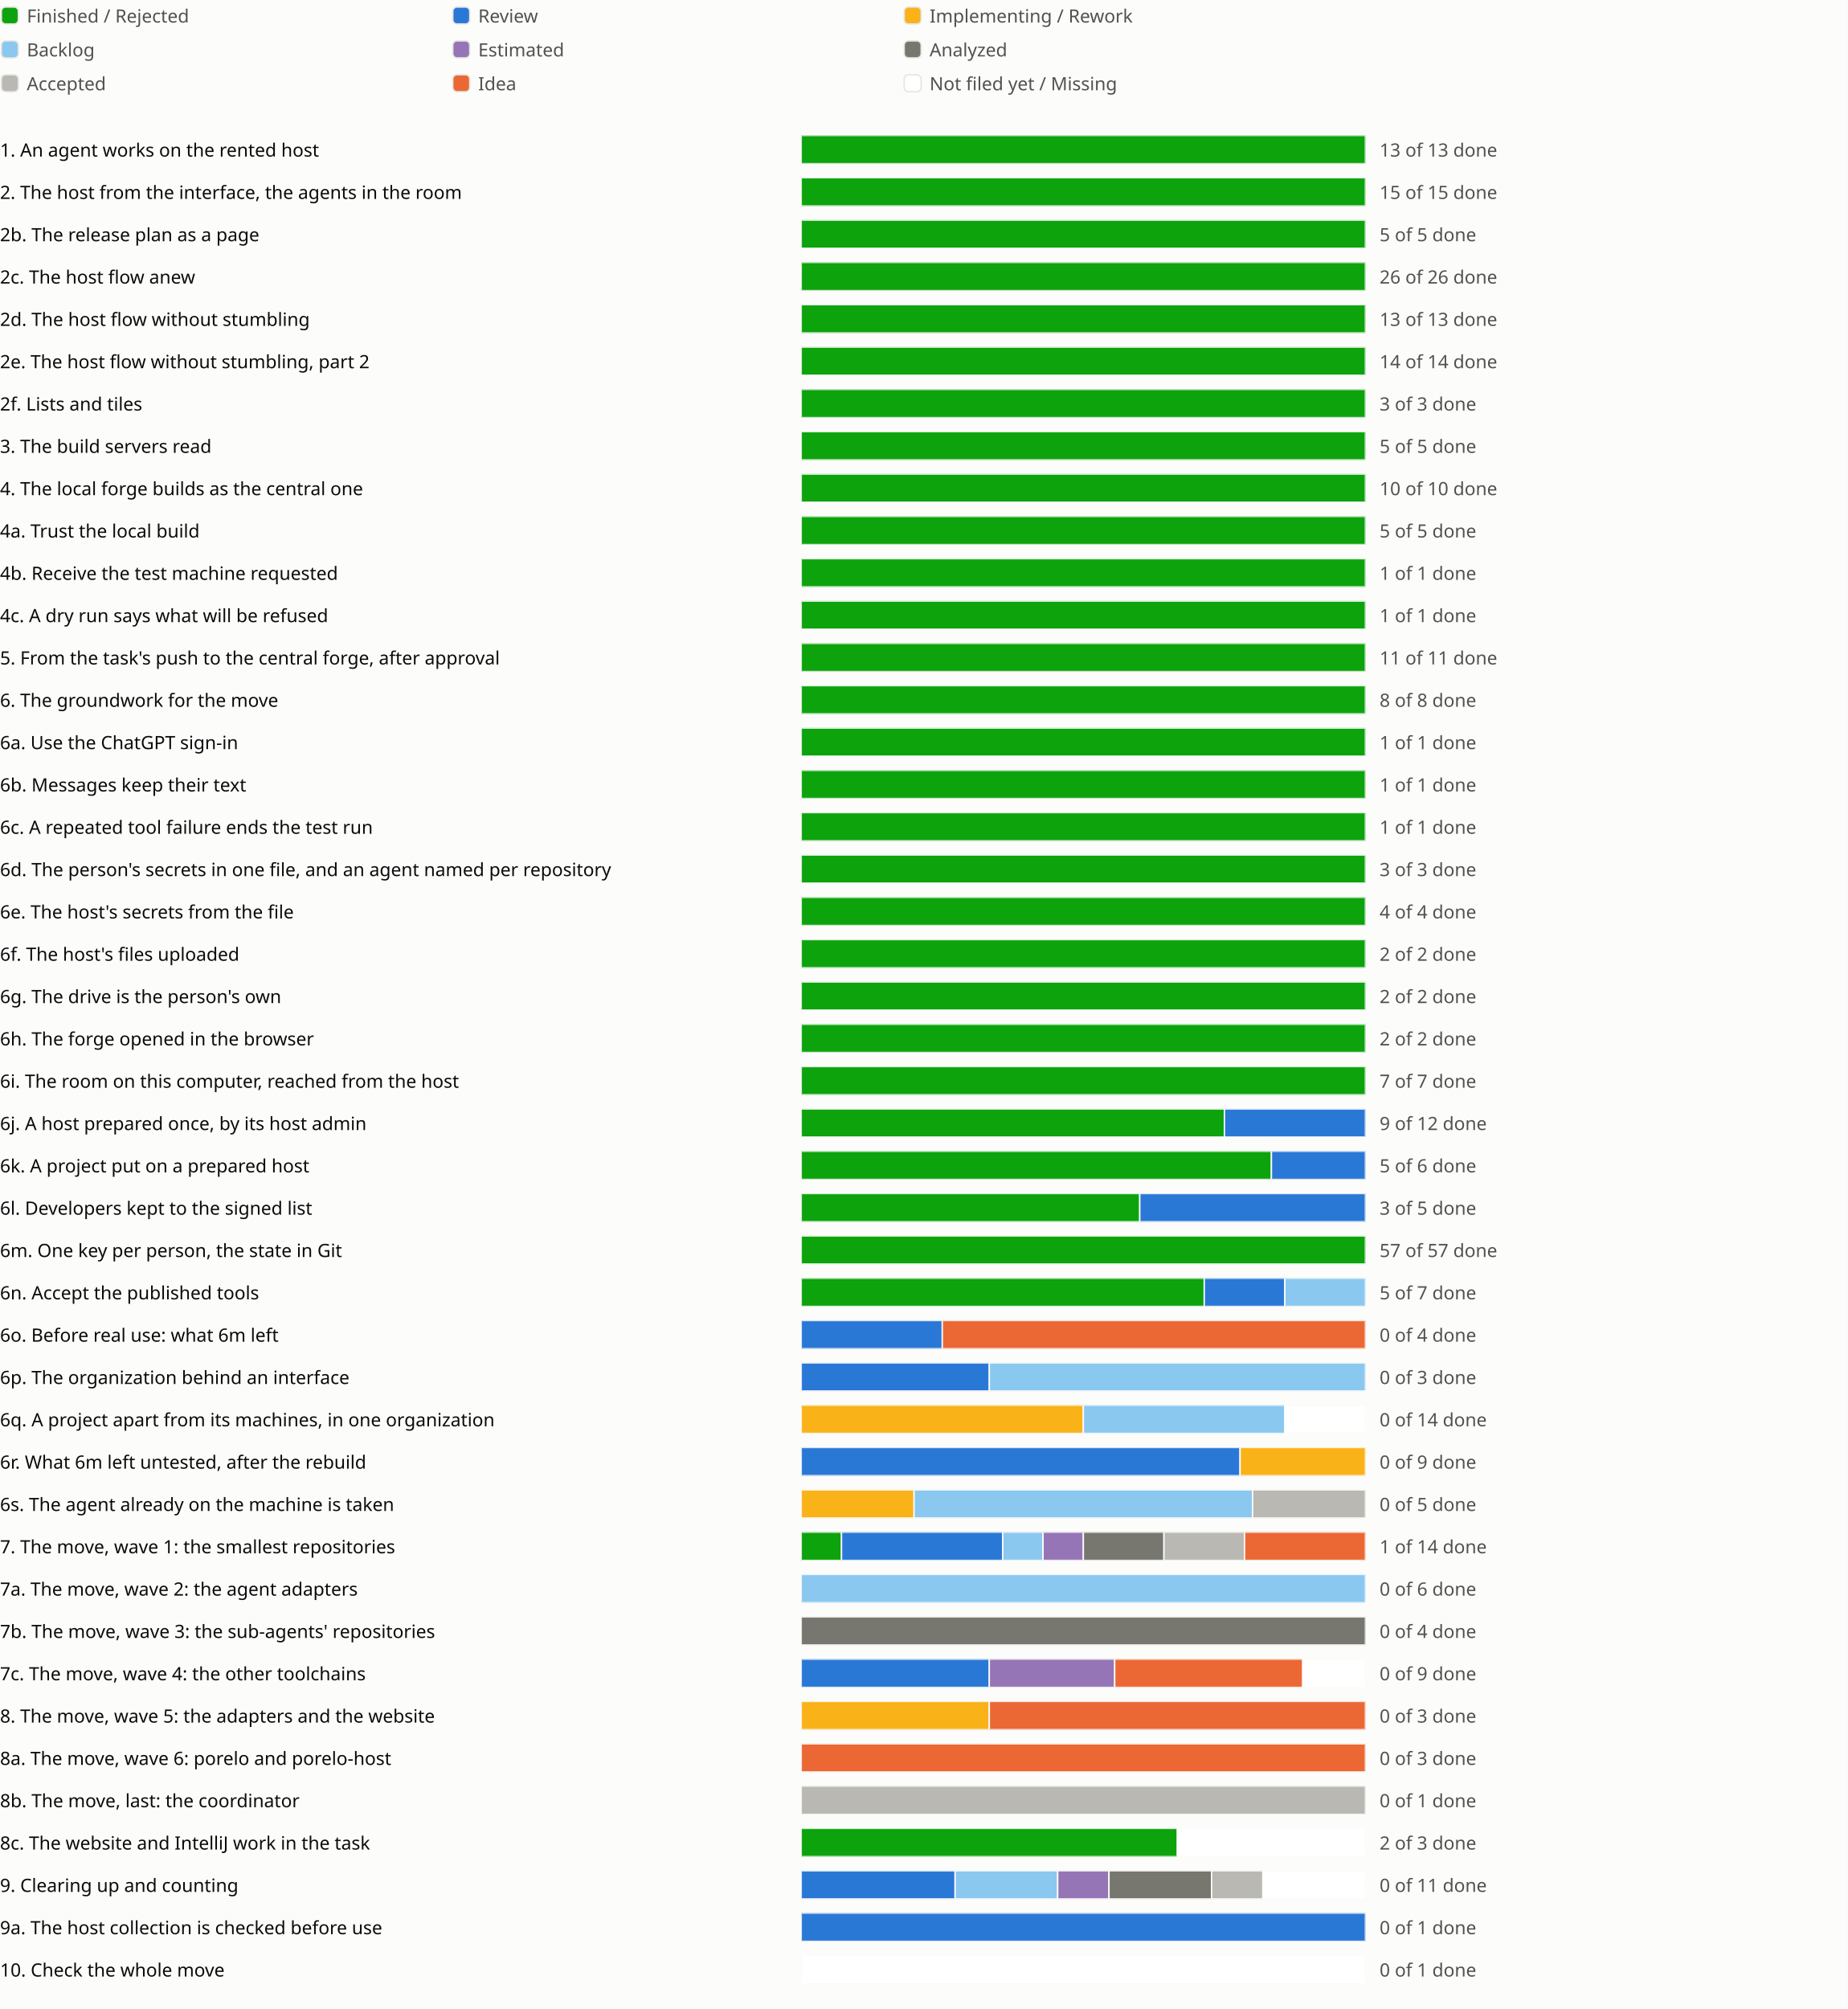
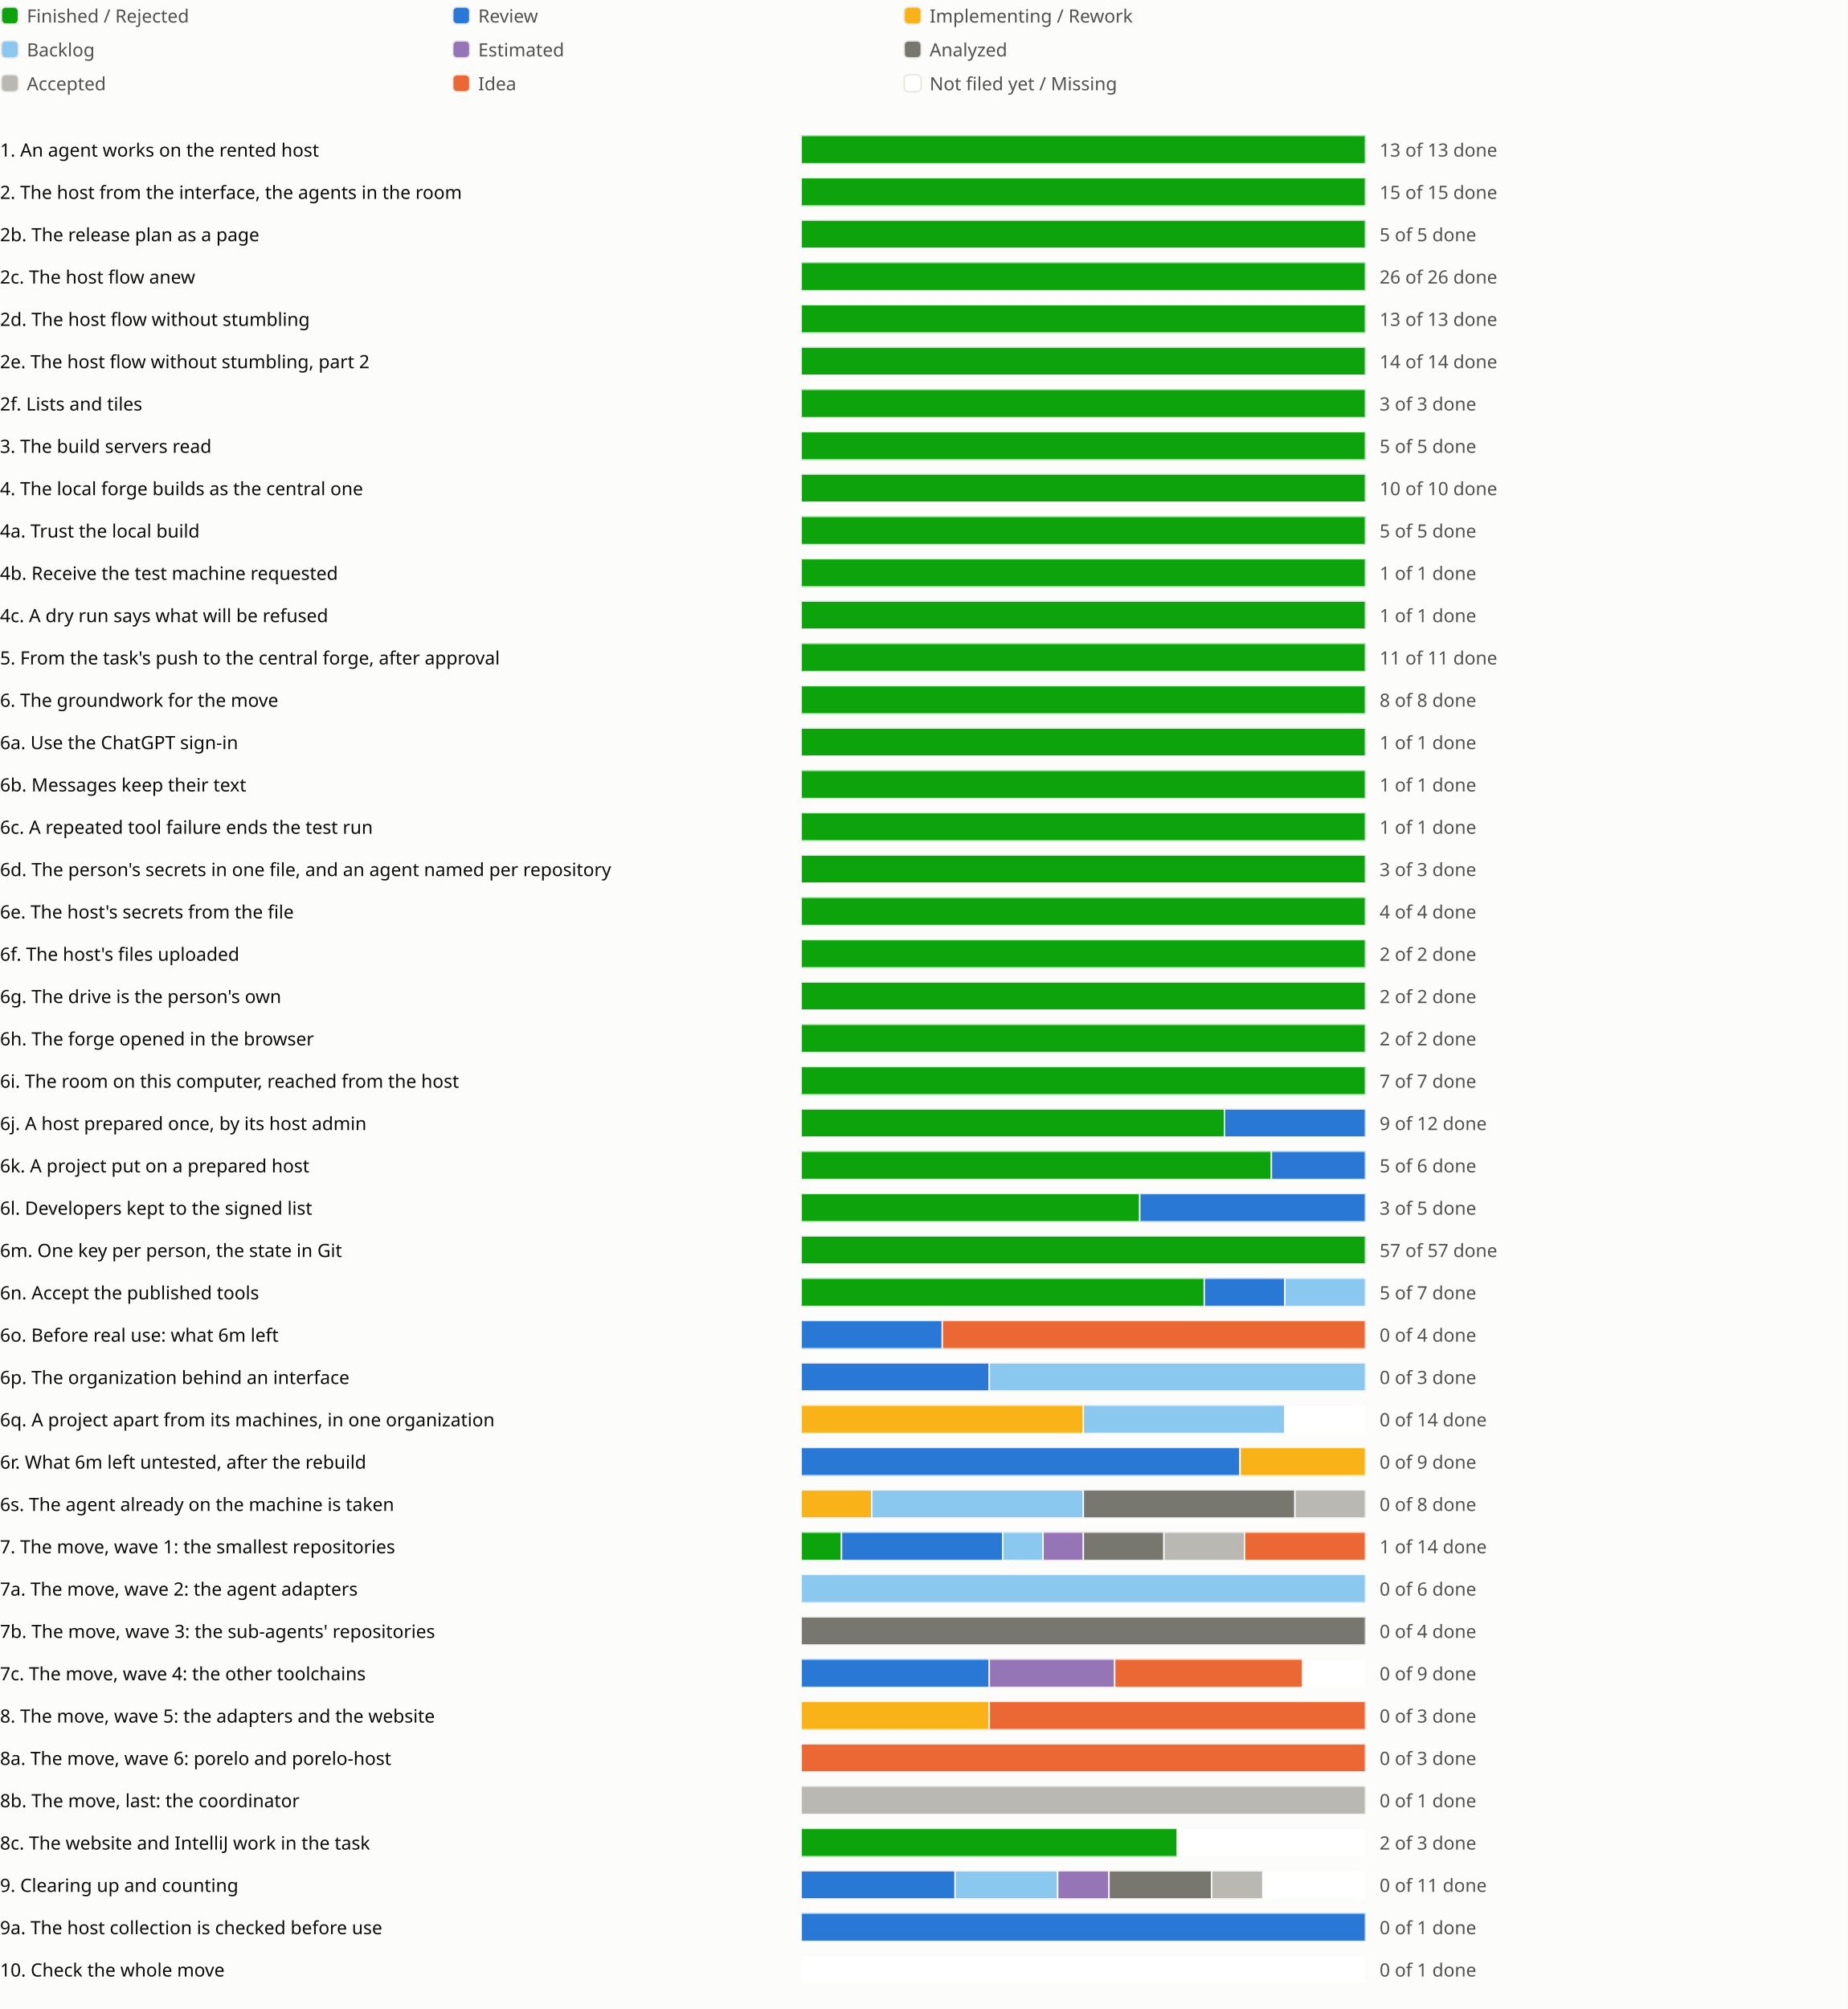
<svg xmlns="http://www.w3.org/2000/svg" viewBox="0 0 1310 1424" role="img" aria-label="Sprint progress for release 0.6">
  <style>
text{fill:#0b0b0b;font:13px system-ui,sans-serif}.legend{fill:#52514e}
@media (prefers-color-scheme:dark){text{fill:#f0efec}.legend{fill:#c3c2b7}.c-surface{fill:#1a1a19}.c-grid{fill:#383835}.c-backlog{fill:#80bee6}.c-estimated{fill:#b497cf}.c-analyzed{fill:#77766f}.c-accepted{fill:#aaa9a2}.c-review{fill:#3987e5}.c-idea{fill:#d95926}.c-new{fill:#1a1a19}}
</style>
  <rect width="100%" height="100%" fill="#fcfcfb" class="c-surface" />
  <g transform="translate(0 0)">
    <rect x="1" y="5" width="12" height="12" rx="3" fill="#0ca30c" class="c-done" stroke="#e6e5e1" />
    <text class="legend" x="19" y="16">Finished / Rejected</text>
  </g>
  <g transform="translate(320 0)">
    <rect x="1" y="5" width="12" height="12" rx="3" fill="#2a78d6" class="c-review" stroke="#e6e5e1" />
    <text class="legend" x="19" y="16">Review</text>
  </g>
  <g transform="translate(640 0)">
    <rect x="1" y="5" width="12" height="12" rx="3" fill="#fab219" class="c-impl" stroke="#e6e5e1" />
    <text class="legend" x="19" y="16">Implementing / Rework</text>
  </g>
  <g transform="translate(0 24)">
    <rect x="1" y="5" width="12" height="12" rx="3" fill="#8ac8f0" class="c-backlog" stroke="#e6e5e1" />
    <text class="legend" x="19" y="16">Backlog</text>
  </g>
  <g transform="translate(320 24)">
    <rect x="1" y="5" width="12" height="12" rx="3" fill="#9575b5" class="c-estimated" stroke="#e6e5e1" />
    <text class="legend" x="19" y="16">Estimated</text>
  </g>
  <g transform="translate(640 24)">
    <rect x="1" y="5" width="12" height="12" rx="3" fill="#77766f" class="c-analyzed" stroke="#e6e5e1" />
    <text class="legend" x="19" y="16">Analyzed</text>
  </g>
  <g transform="translate(0 48)">
    <rect x="1" y="5" width="12" height="12" rx="3" fill="#b9b8b2" class="c-accepted" stroke="#e6e5e1" />
    <text class="legend" x="19" y="16">Accepted</text>
  </g>
  <g transform="translate(320 48)">
    <rect x="1" y="5" width="12" height="12" rx="3" fill="#eb6834" class="c-idea" stroke="#e6e5e1" />
    <text class="legend" x="19" y="16">Idea</text>
  </g>
  <g transform="translate(640 48)">
    <rect x="1" y="5" width="12" height="12" rx="3" fill="#ffffff" class="c-new" stroke="#e6e5e1" />
    <text class="legend" x="19" y="16">Not filed yet / Missing</text>
  </g>
  <g transform="translate(0 94)">
    <text x="0" y="17">1. An agent works on the rented host</text>
    <svg x="568" width="540" height="24" viewBox="0 0 540 24">
      <svg x="0" y="2" width="400" height="20" viewBox="0 0 400 20">
        <rect width="400" height="20" rx="4" fill="#e6e5e1" class="c-grid" />
        <rect x="0.0" width="400.0" height="20" fill="#0ca30c" class="c-done" stroke="#fcfcfb" />
      </svg>
      <text class="legend" x="410" y="17">13 of 13 done</text>
    </svg>
    <text x="1118" y="17" />
    <text x="1142" y="17" />
    <text x="1166" y="17" />
  </g>
  <g transform="translate(0 124)">
    <text x="0" y="17">2. The host from the interface, the agents in the room</text>
    <svg x="568" width="540" height="24" viewBox="0 0 540 24">
      <svg x="0" y="2" width="400" height="20" viewBox="0 0 400 20">
        <rect width="400" height="20" rx="4" fill="#e6e5e1" class="c-grid" />
        <rect x="0.0" width="400.0" height="20" fill="#0ca30c" class="c-done" stroke="#fcfcfb" />
      </svg>
      <text class="legend" x="410" y="17">15 of 15 done</text>
    </svg>
    <text x="1118" y="17" />
    <text x="1142" y="17" />
  </g>
  <g transform="translate(0 154)">
    <text x="0" y="17">2b. The release plan as a page</text>
    <svg x="568" width="540" height="24" viewBox="0 0 540 24">
      <svg x="0" y="2" width="400" height="20" viewBox="0 0 400 20">
        <rect width="400" height="20" rx="4" fill="#e6e5e1" class="c-grid" />
        <rect x="0.0" width="400.0" height="20" fill="#0ca30c" class="c-done" stroke="#fcfcfb" />
      </svg>
      <text class="legend" x="410" y="17">5 of 5 done</text>
    </svg>
    <text x="1118" y="17" />
    <text x="1142" y="17" />
    <text x="1166" y="17" />
  </g>
  <g transform="translate(0 184)">
    <text x="0" y="17">2c. The host flow anew</text>
    <svg x="568" width="540" height="24" viewBox="0 0 540 24">
      <svg x="0" y="2" width="400" height="20" viewBox="0 0 400 20">
        <rect width="400" height="20" rx="4" fill="#e6e5e1" class="c-grid" />
        <rect x="0.0" width="400.0" height="20" fill="#0ca30c" class="c-done" stroke="#fcfcfb" />
      </svg>
      <text class="legend" x="410" y="17">26 of 26 done</text>
    </svg>
    <text x="1118" y="17" />
    <text x="1142" y="17" />
    <text x="1166" y="17" />
    <text x="1190" y="17" />
  </g>
  <g transform="translate(0 214)">
    <text x="0" y="17">2d. The host flow without stumbling</text>
    <svg x="568" width="540" height="24" viewBox="0 0 540 24">
      <svg x="0" y="2" width="400" height="20" viewBox="0 0 400 20">
        <rect width="400" height="20" rx="4" fill="#e6e5e1" class="c-grid" />
        <rect x="0.0" width="400.0" height="20" fill="#0ca30c" class="c-done" stroke="#fcfcfb" />
      </svg>
      <text class="legend" x="410" y="17">13 of 13 done</text>
    </svg>
    <text x="1118" y="17" />
    <text x="1142" y="17" />
    <text x="1166" y="17" />
    <text x="1190" y="17" />
    <text x="1214" y="17" />
  </g>
  <g transform="translate(0 244)">
    <text x="0" y="17">2e. The host flow without stumbling, part 2</text>
    <svg x="568" width="540" height="24" viewBox="0 0 540 24">
      <svg x="0" y="2" width="400" height="20" viewBox="0 0 400 20">
        <rect width="400" height="20" rx="4" fill="#e6e5e1" class="c-grid" />
        <rect x="0.0" width="400.0" height="20" fill="#0ca30c" class="c-done" stroke="#fcfcfb" />
      </svg>
      <text class="legend" x="410" y="17">14 of 14 done</text>
    </svg>
    <text x="1118" y="17" />
    <text x="1142" y="17" />
    <text x="1166" y="17" />
  </g>
  <g transform="translate(0 274)">
    <text x="0" y="17">2f. Lists and tiles</text>
    <svg x="568" width="540" height="24" viewBox="0 0 540 24">
      <svg x="0" y="2" width="400" height="20" viewBox="0 0 400 20">
        <rect width="400" height="20" rx="4" fill="#e6e5e1" class="c-grid" />
        <rect x="0.0" width="400.0" height="20" fill="#0ca30c" class="c-done" stroke="#fcfcfb" />
      </svg>
      <text class="legend" x="410" y="17">3 of 3 done</text>
    </svg>
    <text x="1118" y="17" />
    <text x="1142" y="17" />
  </g>
  <g transform="translate(0 304)">
    <text x="0" y="17">3. The build servers read</text>
    <svg x="568" width="540" height="24" viewBox="0 0 540 24">
      <svg x="0" y="2" width="400" height="20" viewBox="0 0 400 20">
        <rect width="400" height="20" rx="4" fill="#e6e5e1" class="c-grid" />
        <rect x="0.0" width="400.0" height="20" fill="#0ca30c" class="c-done" stroke="#fcfcfb" />
      </svg>
      <text class="legend" x="410" y="17">5 of 5 done</text>
    </svg>
    <text x="1118" y="17" />
    <text x="1142" y="17" />
    <text x="1166" y="17" />
  </g>
  <g transform="translate(0 334)">
    <text x="0" y="17">4. The local forge builds as the central one</text>
    <svg x="568" width="540" height="24" viewBox="0 0 540 24">
      <svg x="0" y="2" width="400" height="20" viewBox="0 0 400 20">
        <rect width="400" height="20" rx="4" fill="#e6e5e1" class="c-grid" />
        <rect x="0.0" width="400.0" height="20" fill="#0ca30c" class="c-done" stroke="#fcfcfb" />
      </svg>
      <text class="legend" x="410" y="17">10 of 10 done</text>
    </svg>
    <text x="1118" y="17" />
    <text x="1142" y="17" />
  </g>
  <g transform="translate(0 364)">
    <text x="0" y="17">4a. Trust the local build</text>
    <svg x="568" width="540" height="24" viewBox="0 0 540 24">
      <svg x="0" y="2" width="400" height="20" viewBox="0 0 400 20">
        <rect width="400" height="20" rx="4" fill="#e6e5e1" class="c-grid" />
        <rect x="0.0" width="400.0" height="20" fill="#0ca30c" class="c-done" stroke="#fcfcfb" />
      </svg>
      <text class="legend" x="410" y="17">5 of 5 done</text>
    </svg>
    <text x="1118" y="17" />
  </g>
  <g transform="translate(0 394)">
    <text x="0" y="17">4b. Receive the test machine requested</text>
    <svg x="568" width="540" height="24" viewBox="0 0 540 24">
      <svg x="0" y="2" width="400" height="20" viewBox="0 0 400 20">
        <rect width="400" height="20" rx="4" fill="#e6e5e1" class="c-grid" />
        <rect x="0.0" width="400.0" height="20" fill="#0ca30c" class="c-done" stroke="#fcfcfb" />
      </svg>
      <text class="legend" x="410" y="17">1 of 1 done</text>
    </svg>
    <text x="1118" y="17" />
  </g>
  <g transform="translate(0 424)">
    <text x="0" y="17">4c. A dry run says what will be refused</text>
    <svg x="568" width="540" height="24" viewBox="0 0 540 24">
      <svg x="0" y="2" width="400" height="20" viewBox="0 0 400 20">
        <rect width="400" height="20" rx="4" fill="#e6e5e1" class="c-grid" />
        <rect x="0.0" width="400.0" height="20" fill="#0ca30c" class="c-done" stroke="#fcfcfb" />
      </svg>
      <text class="legend" x="410" y="17">1 of 1 done</text>
    </svg>
    <text x="1118" y="17" />
  </g>
  <g transform="translate(0 454)">
    <text x="0" y="17">5. From the task's push to the central forge, after approval</text>
    <svg x="568" width="540" height="24" viewBox="0 0 540 24">
      <svg x="0" y="2" width="400" height="20" viewBox="0 0 400 20">
        <rect width="400" height="20" rx="4" fill="#e6e5e1" class="c-grid" />
        <rect x="0.0" width="400.0" height="20" fill="#0ca30c" class="c-done" stroke="#fcfcfb" />
      </svg>
      <text class="legend" x="410" y="17">11 of 11 done</text>
    </svg>
    <text x="1118" y="17" />
    <text x="1142" y="17" />
  </g>
  <g transform="translate(0 484)">
    <text x="0" y="17">6. The groundwork for the move</text>
    <svg x="568" width="540" height="24" viewBox="0 0 540 24">
      <svg x="0" y="2" width="400" height="20" viewBox="0 0 400 20">
        <rect width="400" height="20" rx="4" fill="#e6e5e1" class="c-grid" />
        <rect x="0.0" width="400.0" height="20" fill="#0ca30c" class="c-done" stroke="#fcfcfb" />
      </svg>
      <text class="legend" x="410" y="17">8 of 8 done</text>
    </svg>
    <text x="1118" y="17" />
    <text x="1142" y="17" />
  </g>
  <g transform="translate(0 514)">
    <text x="0" y="17">6a. Use the ChatGPT sign-in</text>
    <svg x="568" width="540" height="24" viewBox="0 0 540 24">
      <svg x="0" y="2" width="400" height="20" viewBox="0 0 400 20">
        <rect width="400" height="20" rx="4" fill="#e6e5e1" class="c-grid" />
        <rect x="0.0" width="400.0" height="20" fill="#0ca30c" class="c-done" stroke="#fcfcfb" />
      </svg>
      <text class="legend" x="410" y="17">1 of 1 done</text>
    </svg>
    <text x="1118" y="17" />
  </g>
  <g transform="translate(0 544)">
    <text x="0" y="17">6b. Messages keep their text</text>
    <svg x="568" width="540" height="24" viewBox="0 0 540 24">
      <svg x="0" y="2" width="400" height="20" viewBox="0 0 400 20">
        <rect width="400" height="20" rx="4" fill="#e6e5e1" class="c-grid" />
        <rect x="0.0" width="400.0" height="20" fill="#0ca30c" class="c-done" stroke="#fcfcfb" />
      </svg>
      <text class="legend" x="410" y="17">1 of 1 done</text>
    </svg>
    <text x="1118" y="17" />
  </g>
  <g transform="translate(0 574)">
    <text x="0" y="17">6c. A repeated tool failure ends the test run</text>
    <svg x="568" width="540" height="24" viewBox="0 0 540 24">
      <svg x="0" y="2" width="400" height="20" viewBox="0 0 400 20">
        <rect width="400" height="20" rx="4" fill="#e6e5e1" class="c-grid" />
        <rect x="0.0" width="400.0" height="20" fill="#0ca30c" class="c-done" stroke="#fcfcfb" />
      </svg>
      <text class="legend" x="410" y="17">1 of 1 done</text>
    </svg>
    <text x="1118" y="17" />
  </g>
  <g transform="translate(0 604)">
    <text x="0" y="17">6d. The person's secrets in one file, and an agent named per repository</text>
    <svg x="568" width="540" height="24" viewBox="0 0 540 24">
      <svg x="0" y="2" width="400" height="20" viewBox="0 0 400 20">
        <rect width="400" height="20" rx="4" fill="#e6e5e1" class="c-grid" />
        <rect x="0.0" width="400.0" height="20" fill="#0ca30c" class="c-done" stroke="#fcfcfb" />
      </svg>
      <text class="legend" x="410" y="17">3 of 3 done</text>
    </svg>
    <text x="1118" y="17" />
    <text x="1142" y="17" />
  </g>
  <g transform="translate(0 634)">
    <text x="0" y="17">6e. The host's secrets from the file</text>
    <svg x="568" width="540" height="24" viewBox="0 0 540 24">
      <svg x="0" y="2" width="400" height="20" viewBox="0 0 400 20">
        <rect width="400" height="20" rx="4" fill="#e6e5e1" class="c-grid" />
        <rect x="0.0" width="400.0" height="20" fill="#0ca30c" class="c-done" stroke="#fcfcfb" />
      </svg>
      <text class="legend" x="410" y="17">4 of 4 done</text>
    </svg>
    <text x="1118" y="17" />
  </g>
  <g transform="translate(0 664)">
    <text x="0" y="17">6f. The host's files uploaded</text>
    <svg x="568" width="540" height="24" viewBox="0 0 540 24">
      <svg x="0" y="2" width="400" height="20" viewBox="0 0 400 20">
        <rect width="400" height="20" rx="4" fill="#e6e5e1" class="c-grid" />
        <rect x="0.0" width="400.0" height="20" fill="#0ca30c" class="c-done" stroke="#fcfcfb" />
      </svg>
      <text class="legend" x="410" y="17">2 of 2 done</text>
    </svg>
    <text x="1118" y="17" />
  </g>
  <g transform="translate(0 694)">
    <text x="0" y="17">6g. The drive is the person's own</text>
    <svg x="568" width="540" height="24" viewBox="0 0 540 24">
      <svg x="0" y="2" width="400" height="20" viewBox="0 0 400 20">
        <rect width="400" height="20" rx="4" fill="#e6e5e1" class="c-grid" />
        <rect x="0.0" width="400.0" height="20" fill="#0ca30c" class="c-done" stroke="#fcfcfb" />
      </svg>
      <text class="legend" x="410" y="17">2 of 2 done</text>
    </svg>
    <text x="1118" y="17" />
  </g>
  <g transform="translate(0 724)">
    <text x="0" y="17">6h. The forge opened in the browser</text>
    <svg x="568" width="540" height="24" viewBox="0 0 540 24">
      <svg x="0" y="2" width="400" height="20" viewBox="0 0 400 20">
        <rect width="400" height="20" rx="4" fill="#e6e5e1" class="c-grid" />
        <rect x="0.0" width="400.0" height="20" fill="#0ca30c" class="c-done" stroke="#fcfcfb" />
      </svg>
      <text class="legend" x="410" y="17">2 of 2 done</text>
    </svg>
    <text x="1118" y="17" />
  </g>
  <g transform="translate(0 754)">
    <text x="0" y="17">6i. The room on this computer, reached from the host</text>
    <svg x="568" width="540" height="24" viewBox="0 0 540 24">
      <svg x="0" y="2" width="400" height="20" viewBox="0 0 400 20">
        <rect width="400" height="20" rx="4" fill="#e6e5e1" class="c-grid" />
        <rect x="0.0" width="400.0" height="20" fill="#0ca30c" class="c-done" stroke="#fcfcfb" />
      </svg>
      <text class="legend" x="410" y="17">7 of 7 done</text>
    </svg>
    <text x="1118" y="17" />
    <text x="1142" y="17" />
  </g>
  <g transform="translate(0 784)">
    <text x="0" y="17">6j. A host prepared once, by its host admin</text>
    <svg x="568" width="540" height="24" viewBox="0 0 540 24">
      <svg x="0" y="2" width="400" height="20" viewBox="0 0 400 20">
        <rect width="400" height="20" rx="4" fill="#e6e5e1" class="c-grid" />
        <rect x="0.0" width="300.0" height="20" fill="#0ca30c" class="c-done" stroke="#fcfcfb" />
        <rect x="300.0" width="100.0" height="20" fill="#2a78d6" class="c-review" stroke="#fcfcfb" />
      </svg>
      <text class="legend" x="410" y="17">9 of 12 done</text>
    </svg>
    <text x="1118" y="17" />
    <text x="1142" y="17" />
  </g>
  <g transform="translate(0 814)">
    <text x="0" y="17">6k. A project put on a prepared host</text>
    <svg x="568" width="540" height="24" viewBox="0 0 540 24">
      <svg x="0" y="2" width="400" height="20" viewBox="0 0 400 20">
        <rect width="400" height="20" rx="4" fill="#e6e5e1" class="c-grid" />
        <rect x="0.0" width="333.333" height="20" fill="#0ca30c" class="c-done" stroke="#fcfcfb" />
        <rect x="333.333" width="66.667" height="20" fill="#2a78d6" class="c-review" stroke="#fcfcfb" />
      </svg>
      <text class="legend" x="410" y="17">5 of 6 done</text>
    </svg>
    <text x="1118" y="17" />
  </g>
  <g transform="translate(0 844)">
    <text x="0" y="17">6l. Developers kept to the signed list</text>
    <svg x="568" width="540" height="24" viewBox="0 0 540 24">
      <svg x="0" y="2" width="400" height="20" viewBox="0 0 400 20">
        <rect width="400" height="20" rx="4" fill="#e6e5e1" class="c-grid" />
        <rect x="0.0" width="240.0" height="20" fill="#0ca30c" class="c-done" stroke="#fcfcfb" />
        <rect x="240.0" width="160.0" height="20" fill="#2a78d6" class="c-review" stroke="#fcfcfb" />
      </svg>
      <text class="legend" x="410" y="17">3 of 5 done</text>
    </svg>
    <text x="1118" y="17" />
  </g>
  <g transform="translate(0 874)">
    <text x="0" y="17">6m. One key per person, the state in Git</text>
    <svg x="568" width="540" height="24" viewBox="0 0 540 24">
      <svg x="0" y="2" width="400" height="20" viewBox="0 0 400 20">
        <rect width="400" height="20" rx="4" fill="#e6e5e1" class="c-grid" />
        <rect x="0.0" width="400.0" height="20" fill="#0ca30c" class="c-done" stroke="#fcfcfb" />
      </svg>
      <text class="legend" x="410" y="17">57 of 57 done</text>
    </svg>
    <text x="1118" y="17" />
    <text x="1142" y="17" />
    <text x="1166" y="17" />
    <text x="1190" y="17" />
    <text x="1214" y="17" />
    <text x="1238" y="17" />
    <text x="1262" y="17" />
  </g>
  <g transform="translate(0 904)">
    <text x="0" y="17">6n. Accept the published tools</text>
    <svg x="568" width="540" height="24" viewBox="0 0 540 24">
      <svg x="0" y="2" width="400" height="20" viewBox="0 0 400 20">
        <rect width="400" height="20" rx="4" fill="#e6e5e1" class="c-grid" />
        <rect x="0.0" width="285.714" height="20" fill="#0ca30c" class="c-done" stroke="#fcfcfb" />
        <rect x="285.714" width="57.143" height="20" fill="#2a78d6" class="c-review" stroke="#fcfcfb" />
        <rect x="342.857" width="57.143" height="20" fill="#8ac8f0" class="c-backlog" stroke="#fcfcfb" />
      </svg>
      <text class="legend" x="410" y="17">5 of 7 done</text>
    </svg>
    <text x="1118" y="17" />
    <text x="1142" y="17" />
    <text x="1166" y="17" />
  </g>
  <g transform="translate(0 934)">
    <text x="0" y="17">6o. Before real use: what 6m left</text>
    <svg x="568" width="540" height="24" viewBox="0 0 540 24">
      <svg x="0" y="2" width="400" height="20" viewBox="0 0 400 20">
        <rect width="400" height="20" rx="4" fill="#e6e5e1" class="c-grid" />
        <rect x="0.0" width="100.0" height="20" fill="#2a78d6" class="c-review" stroke="#fcfcfb" />
        <rect x="100.0" width="300.0" height="20" fill="#eb6834" class="c-idea" stroke="#fcfcfb" />
      </svg>
      <text class="legend" x="410" y="17">0 of 4 done</text>
    </svg>
    <text x="1118" y="17" />
    <text x="1142" y="17" />
  </g>
  <g transform="translate(0 964)">
    <text x="0" y="17">6p. The organization behind an interface</text>
    <svg x="568" width="540" height="24" viewBox="0 0 540 24">
      <svg x="0" y="2" width="400" height="20" viewBox="0 0 400 20">
        <rect width="400" height="20" rx="4" fill="#e6e5e1" class="c-grid" />
        <rect x="0.0" width="133.333" height="20" fill="#2a78d6" class="c-review" stroke="#fcfcfb" />
        <rect x="133.333" width="266.667" height="20" fill="#8ac8f0" class="c-backlog" stroke="#fcfcfb" />
      </svg>
      <text class="legend" x="410" y="17">0 of 3 done</text>
    </svg>
    <text x="1118" y="17" />
  </g>
  <g transform="translate(0 994)">
    <text x="0" y="17">6q. A project apart from its machines, in one organization</text>
    <svg x="568" width="540" height="24" viewBox="0 0 540 24">
      <svg x="0" y="2" width="400" height="20" viewBox="0 0 400 20">
        <rect width="400" height="20" rx="4" fill="#e6e5e1" class="c-grid" />
        <rect x="0.0" width="200.0" height="20" fill="#fab219" class="c-impl" stroke="#fcfcfb" />
        <rect x="200.0" width="142.857" height="20" fill="#8ac8f0" class="c-backlog" stroke="#fcfcfb" />
        <rect x="342.857" width="57.143" height="20" fill="#ffffff" class="c-new" stroke="#fcfcfb" />
      </svg>
      <text class="legend" x="410" y="17">0 of 14 done</text>
    </svg>
    <text x="1118" y="17" />
    <text x="1142" y="17" />
    <text x="1166" y="17" />
  </g>
  <g transform="translate(0 1024)">
    <text x="0" y="17">6r. What 6m left untested, after the rebuild</text>
    <svg x="568" width="540" height="24" viewBox="0 0 540 24">
      <svg x="0" y="2" width="400" height="20" viewBox="0 0 400 20">
        <rect width="400" height="20" rx="4" fill="#e6e5e1" class="c-grid" />
        <rect x="0.0" width="311.111" height="20" fill="#2a78d6" class="c-review" stroke="#fcfcfb" />
        <rect x="311.111" width="88.889" height="20" fill="#fab219" class="c-impl" stroke="#fcfcfb" />
      </svg>
      <text class="legend" x="410" y="17">0 of 9 done</text>
    </svg>
    <text x="1118" y="17" />
    <text x="1142" y="17" />
    <text x="1166" y="17" />
    <text x="1190" y="17" />
  </g>
  <g transform="translate(0 1054)">
    <text x="0" y="17">6s. The agent already on the machine is taken</text>
    <svg x="568" width="540" height="24" viewBox="0 0 540 24">
      <svg x="0" y="2" width="400" height="20" viewBox="0 0 400 20">
        <rect width="400" height="20" rx="4" fill="#e6e5e1" class="c-grid" />
-         <rect x="0.0" width="80.0" height="20" fill="#fab219" class="c-impl" stroke="#fcfcfb" />
-         <rect x="80.0" width="240.0" height="20" fill="#8ac8f0" class="c-backlog" stroke="#fcfcfb" />
-         <rect x="320.0" width="80.0" height="20" fill="#b9b8b2" class="c-accepted" stroke="#fcfcfb" />
-       </svg>
-       <text class="legend" x="410" y="17">0 of 5 done</text>
-     </svg>
-     <text x="1118" y="17" />
+         <rect x="0.0" width="50.0" height="20" fill="#fab219" class="c-impl" stroke="#fcfcfb" />
+         <rect x="50.0" width="150.0" height="20" fill="#8ac8f0" class="c-backlog" stroke="#fcfcfb" />
+         <rect x="200.0" width="150.0" height="20" fill="#77766f" class="c-analyzed" stroke="#fcfcfb" />
+         <rect x="350.0" width="50.0" height="20" fill="#b9b8b2" class="c-accepted" stroke="#fcfcfb" />
+       </svg>
+       <text class="legend" x="410" y="17">0 of 8 done</text>
+     </svg>
+     <text x="1118" y="17" />
+     <text x="1142" y="17" />
  </g>
  <g transform="translate(0 1084)">
    <text x="0" y="17">7. The move, wave 1: the smallest repositories</text>
    <svg x="568" width="540" height="24" viewBox="0 0 540 24">
      <svg x="0" y="2" width="400" height="20" viewBox="0 0 400 20">
        <rect width="400" height="20" rx="4" fill="#e6e5e1" class="c-grid" />
        <rect x="0.0" width="28.571" height="20" fill="#0ca30c" class="c-done" stroke="#fcfcfb" />
        <rect x="28.571" width="114.286" height="20" fill="#2a78d6" class="c-review" stroke="#fcfcfb" />
        <rect x="142.857" width="28.571" height="20" fill="#8ac8f0" class="c-backlog" stroke="#fcfcfb" />
        <rect x="171.429" width="28.571" height="20" fill="#9575b5" class="c-estimated" stroke="#fcfcfb" />
        <rect x="200.0" width="57.143" height="20" fill="#77766f" class="c-analyzed" stroke="#fcfcfb" />
        <rect x="257.143" width="57.143" height="20" fill="#b9b8b2" class="c-accepted" stroke="#fcfcfb" />
        <rect x="314.286" width="85.714" height="20" fill="#eb6834" class="c-idea" stroke="#fcfcfb" />
      </svg>
      <text class="legend" x="410" y="17">1 of 14 done</text>
    </svg>
    <text x="1118" y="17" />
    <text x="1142" y="17" />
    <text x="1166" y="17" />
    <text x="1190" y="17" />
    <text x="1214" y="17" />
    <text x="1238" y="17" />
    <text x="1262" y="17" />
    <text x="1286" y="17" />
  </g>
  <g transform="translate(0 1114)">
    <text x="0" y="17">7a. The move, wave 2: the agent adapters</text>
    <svg x="568" width="540" height="24" viewBox="0 0 540 24">
      <svg x="0" y="2" width="400" height="20" viewBox="0 0 400 20">
        <rect width="400" height="20" rx="4" fill="#e6e5e1" class="c-grid" />
        <rect x="0.0" width="400.0" height="20" fill="#8ac8f0" class="c-backlog" stroke="#fcfcfb" />
      </svg>
      <text class="legend" x="410" y="17">0 of 6 done</text>
    </svg>
    <text x="1118" y="17" />
  </g>
  <g transform="translate(0 1144)">
    <text x="0" y="17">7b. The move, wave 3: the sub-agents' repositories</text>
    <svg x="568" width="540" height="24" viewBox="0 0 540 24">
      <svg x="0" y="2" width="400" height="20" viewBox="0 0 400 20">
        <rect width="400" height="20" rx="4" fill="#e6e5e1" class="c-grid" />
        <rect x="0.0" width="400.0" height="20" fill="#77766f" class="c-analyzed" stroke="#fcfcfb" />
      </svg>
      <text class="legend" x="410" y="17">0 of 4 done</text>
    </svg>
    <text x="1118" y="17" />
  </g>
  <g transform="translate(0 1174)">
    <text x="0" y="17">7c. The move, wave 4: the other toolchains</text>
    <svg x="568" width="540" height="24" viewBox="0 0 540 24">
      <svg x="0" y="2" width="400" height="20" viewBox="0 0 400 20">
        <rect width="400" height="20" rx="4" fill="#e6e5e1" class="c-grid" />
        <rect x="0.0" width="133.333" height="20" fill="#2a78d6" class="c-review" stroke="#fcfcfb" />
        <rect x="133.333" width="88.889" height="20" fill="#9575b5" class="c-estimated" stroke="#fcfcfb" />
        <rect x="222.222" width="133.333" height="20" fill="#eb6834" class="c-idea" stroke="#fcfcfb" />
        <rect x="355.556" width="44.444" height="20" fill="#ffffff" class="c-new" stroke="#fcfcfb" />
      </svg>
      <text class="legend" x="410" y="17">0 of 9 done</text>
    </svg>
    <text x="1118" y="17" />
    <text x="1142" y="17" />
    <text x="1166" y="17" />
  </g>
  <g transform="translate(0 1204)">
    <text x="0" y="17">8. The move, wave 5: the adapters and the website</text>
    <svg x="568" width="540" height="24" viewBox="0 0 540 24">
      <svg x="0" y="2" width="400" height="20" viewBox="0 0 400 20">
        <rect width="400" height="20" rx="4" fill="#e6e5e1" class="c-grid" />
        <rect x="0.0" width="133.333" height="20" fill="#fab219" class="c-impl" stroke="#fcfcfb" />
        <rect x="133.333" width="266.667" height="20" fill="#eb6834" class="c-idea" stroke="#fcfcfb" />
      </svg>
      <text class="legend" x="410" y="17">0 of 3 done</text>
    </svg>
    <text x="1118" y="17" />
  </g>
  <g transform="translate(0 1234)">
    <text x="0" y="17">8a. The move, wave 6: porelo and porelo-host</text>
    <svg x="568" width="540" height="24" viewBox="0 0 540 24">
      <svg x="0" y="2" width="400" height="20" viewBox="0 0 400 20">
        <rect width="400" height="20" rx="4" fill="#e6e5e1" class="c-grid" />
        <rect x="0.0" width="400.0" height="20" fill="#eb6834" class="c-idea" stroke="#fcfcfb" />
      </svg>
      <text class="legend" x="410" y="17">0 of 3 done</text>
    </svg>
    <text x="1118" y="17" />
  </g>
  <g transform="translate(0 1264)">
    <text x="0" y="17">8b. The move, last: the coordinator</text>
    <svg x="568" width="540" height="24" viewBox="0 0 540 24">
      <svg x="0" y="2" width="400" height="20" viewBox="0 0 400 20">
        <rect width="400" height="20" rx="4" fill="#e6e5e1" class="c-grid" />
        <rect x="0.0" width="400.0" height="20" fill="#b9b8b2" class="c-accepted" stroke="#fcfcfb" />
      </svg>
      <text class="legend" x="410" y="17">0 of 1 done</text>
    </svg>
    <text x="1118" y="17" />
  </g>
  <g transform="translate(0 1294)">
    <text x="0" y="17">8c. The website and IntelliJ work in the task</text>
    <svg x="568" width="540" height="24" viewBox="0 0 540 24">
      <svg x="0" y="2" width="400" height="20" viewBox="0 0 400 20">
        <rect width="400" height="20" rx="4" fill="#e6e5e1" class="c-grid" />
        <rect x="0.0" width="266.667" height="20" fill="#0ca30c" class="c-done" stroke="#fcfcfb" />
        <rect x="266.667" width="133.333" height="20" fill="#ffffff" class="c-new" stroke="#fcfcfb" />
      </svg>
      <text class="legend" x="410" y="17">2 of 3 done</text>
    </svg>
    <text x="1118" y="17" />
    <text x="1142" y="17" />
  </g>
  <g transform="translate(0 1324)">
    <text x="0" y="17">9. Clearing up and counting</text>
    <svg x="568" width="540" height="24" viewBox="0 0 540 24">
      <svg x="0" y="2" width="400" height="20" viewBox="0 0 400 20">
        <rect width="400" height="20" rx="4" fill="#e6e5e1" class="c-grid" />
        <rect x="0.0" width="109.091" height="20" fill="#2a78d6" class="c-review" stroke="#fcfcfb" />
        <rect x="109.091" width="72.727" height="20" fill="#8ac8f0" class="c-backlog" stroke="#fcfcfb" />
        <rect x="181.818" width="36.364" height="20" fill="#9575b5" class="c-estimated" stroke="#fcfcfb" />
        <rect x="218.182" width="72.727" height="20" fill="#77766f" class="c-analyzed" stroke="#fcfcfb" />
        <rect x="290.909" width="36.364" height="20" fill="#b9b8b2" class="c-accepted" stroke="#fcfcfb" />
        <rect x="327.273" width="72.727" height="20" fill="#ffffff" class="c-new" stroke="#fcfcfb" />
      </svg>
      <text class="legend" x="410" y="17">0 of 11 done</text>
    </svg>
    <text x="1118" y="17" />
    <text x="1142" y="17" />
    <text x="1166" y="17" />
    <text x="1190" y="17" />
    <text x="1214" y="17" />
  </g>
  <g transform="translate(0 1354)">
    <text x="0" y="17">9a. The host collection is checked before use</text>
    <svg x="568" width="540" height="24" viewBox="0 0 540 24">
      <svg x="0" y="2" width="400" height="20" viewBox="0 0 400 20">
        <rect width="400" height="20" rx="4" fill="#e6e5e1" class="c-grid" />
        <rect x="0.0" width="400.0" height="20" fill="#2a78d6" class="c-review" stroke="#fcfcfb" />
      </svg>
      <text class="legend" x="410" y="17">0 of 1 done</text>
    </svg>
    <text x="1118" y="17" />
  </g>
  <g transform="translate(0 1384)">
    <text x="0" y="17">10. Check the whole move</text>
    <svg x="568" width="540" height="24" viewBox="0 0 540 24">
      <svg x="0" y="2" width="400" height="20" viewBox="0 0 400 20">
        <rect width="400" height="20" rx="4" fill="#e6e5e1" class="c-grid" />
        <rect x="0.0" width="400.0" height="20" fill="#ffffff" class="c-new" stroke="#fcfcfb" />
      </svg>
      <text class="legend" x="410" y="17">0 of 1 done</text>
    </svg>
    <text x="1118" y="17" />
  </g>
</svg>
